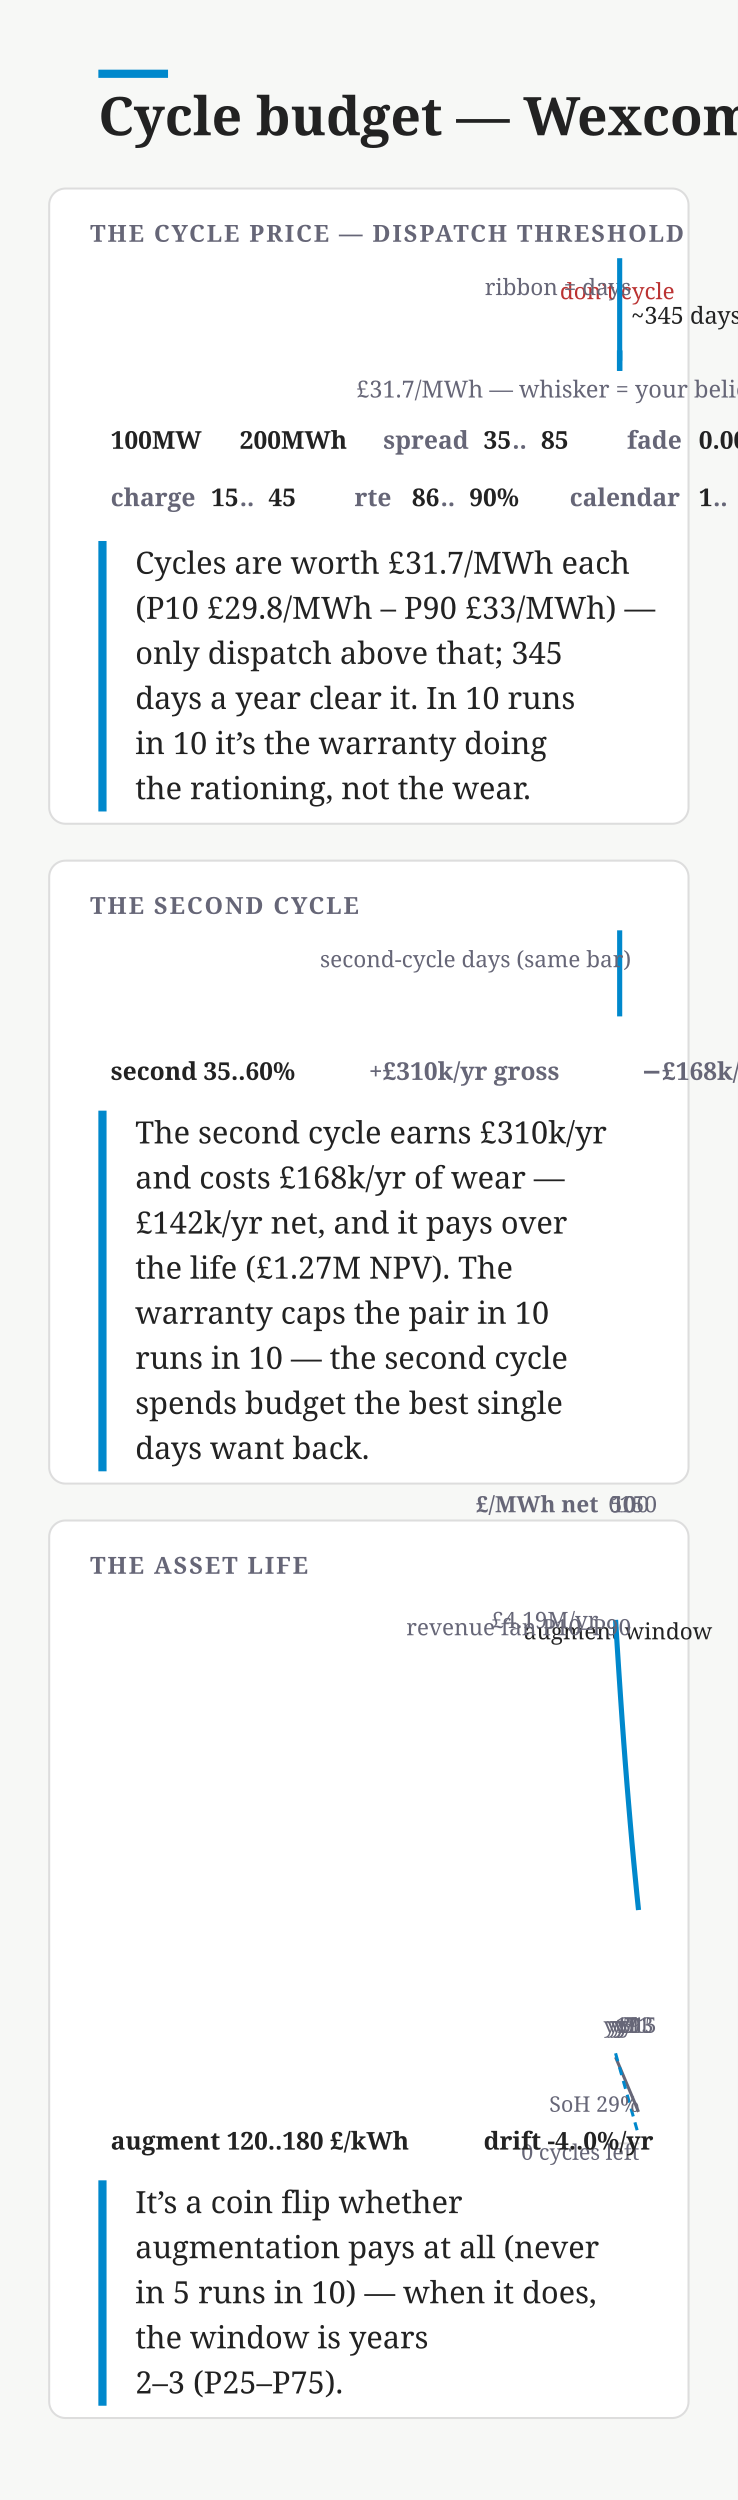
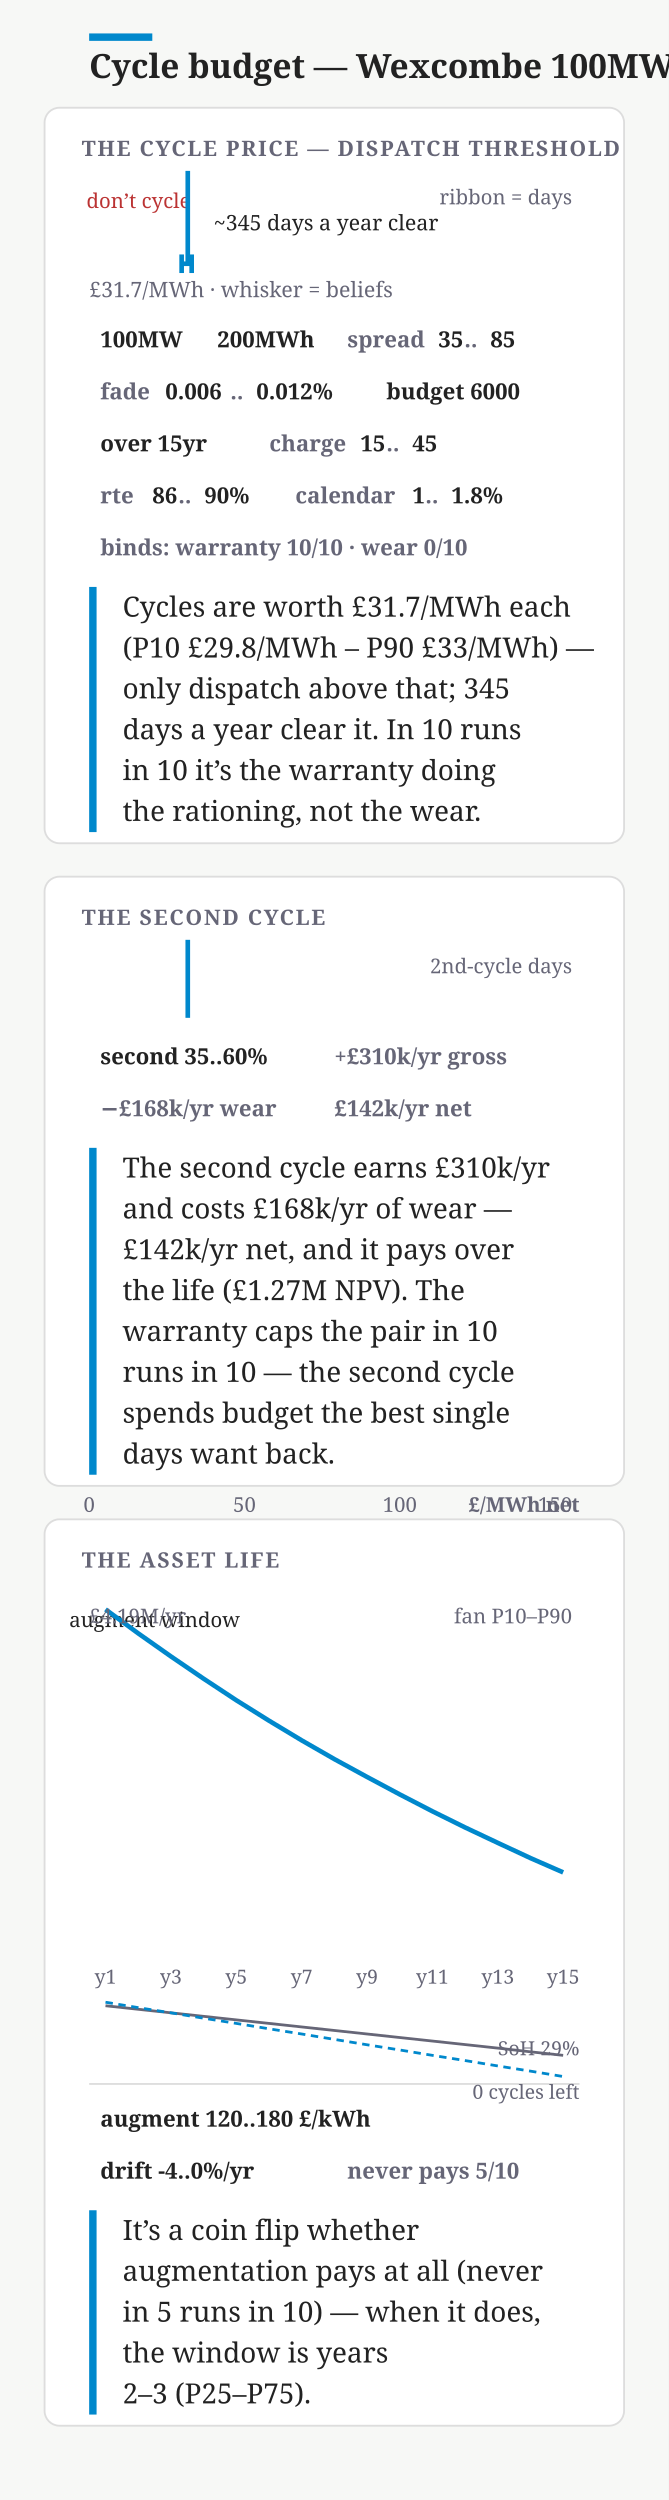
- <svg xmlns="http://www.w3.org/2000/svg" width="360" height="1220" viewBox="0 0 360 1220" font-family="Charter,Georgia,serif">
-   <rect width="360" height="1220" fill="#f7f8f6" />
-   <rect x="48" y="34" width="34" height="4" fill="#08c" />
-   <text x="48" y="66" font-size="26" font-weight="700" fill="#222">Cycle budget — Wexcombe 100MW/2h</text>
-   <rect x="24" y="92" width="312" height="310" rx="8" fill="#fff" stroke="#ddd" />
-   <text x="44" y="118" font-size="11.5" font-weight="700" letter-spacing=".08em" fill="#667">THE CYCLE PRICE — DISPATCH THRESHOLD</text>
-   <rect x="300" y="132" width="2.4" height="34" fill="none" />
-   <text x="301.21" y="146" font-size="11" text-anchor="middle" fill="#b33">don’t cycle</text>
-   <path d="M300 166 L300.1 166.0 L300.3 166.0 L300.5 166.0 L300.7 166.0 L300.8 166.0 L301.0 165.6 L301.2 166.0 L301.4 165.6 L301.6 166.0 L301.8 163.1 L302.0 161.9 L302.2 156.5 L302.3 157.3 L302.5 150.2 L302.7 145.7 L302.9 143.6 L303.1 144.0 L303.3 139.9 L303.5 136.1 L303.7 132.0 L303.8 141.5 L304.0 139.5 L304.2 142.0 L304.4 143.6 L304.6 146.5 L304.8 149.8 L305.0 155.6 L305.2 151.9 L305.3 154.0 L305.5 157.3 L305.7 155.6 L305.9 161.0 L306.1 159.8 L306.3 161.9 L306.5 163.1 L306.7 162.3 L306.8 164.3 L307.0 163.5 L307.2 165.6 L307.4 166.0 L307.6 165.2 L307.8 165.6 L308.0 165.2 L308.2 166.0 L308.3 166.0 L308.5 166.0 L308.7 166.0 L308.9 166.0 L309.1 166.0 L309.3 166.0 L309.5 166.0 L309.7 166.0 L309.8 166.0 L310.0 166.0 L310.2 166.0 L310.4 166.0 L310.6 165.6 L310.8 166.0 L311.0 166.0 L311.2 166.0 L311.3 166.0 L311.5 165.6 L311.7 166.0 L311.9 166.0 L312 166 Z" fill="none" stroke="none" />
-   <text x="308" y="144" font-size="11" text-anchor="end" fill="#667">ribbon = days</text>
-   <line x1="302.4" y1="126" x2="302.4" y2="176" stroke="#08c" stroke-width="2.5" />
-   <line x1="302.3" y1="176" x2="302.5" y2="176" stroke="#08c" stroke-width="2.5" />
-   <line x1="302.3" y1="171" x2="302.3" y2="181" stroke="#08c" stroke-width="2.5" />
-   <line x1="302.5" y1="171" x2="302.5" y2="181" stroke="#08c" stroke-width="2.5" />
-   <text x="302.41" y="194" font-size="11.5" text-anchor="middle" fill="#667">£31.7/MWh — whisker = your beliefs (P10–P90)</text>
-   <text x="308" y="158" font-size="11.5" fill="#222">~345 days a year clear</text>
+ <svg xmlns="http://www.w3.org/2000/svg" width="360" height="1346" viewBox="0 0 360 1346" font-family="Charter,Georgia,serif">
+   <rect width="360" height="1346" fill="#f7f8f6" />
+   <rect x="48" y="18" width="34" height="4" fill="#08c" />
+   <text x="48" y="42" font-size="18" font-weight="700" fill="#222">Cycle budget — Wexcombe 100MW/2h</text>
+   <rect x="24" y="58" width="312" height="396" rx="8" fill="#fff" stroke="#ddd" />
+   <text x="44" y="84" font-size="11.5" font-weight="700" letter-spacing=".08em" fill="#667">THE CYCLE PRICE — DISPATCH THRESHOLD</text>
+   <rect x="48" y="98" width="53.1" height="34" fill="none" />
+   <text x="74.54" y="112" font-size="11" text-anchor="middle" fill="#b33">don’t cycle</text>
+   <path d="M48 132 L50.1 132.0 L54.2 132.0 L58.3 132.0 L62.4 132.0 L66.6 132.0 L70.7 131.6 L74.8 132.0 L78.9 131.6 L83.1 132.0 L87.2 129.1 L91.3 127.9 L95.4 122.5 L99.6 123.3 L103.7 116.2 L107.8 111.7 L111.9 109.6 L116.1 110.0 L120.2 105.9 L124.3 102.1 L128.4 98.0 L132.6 107.5 L136.7 105.5 L140.8 108.0 L144.9 109.6 L149.1 112.5 L153.2 115.8 L157.3 121.6 L161.4 117.9 L165.6 120.0 L169.7 123.3 L173.8 121.6 L177.9 127.0 L182.1 125.8 L186.2 127.9 L190.3 129.1 L194.4 128.3 L198.6 130.3 L202.7 129.5 L206.8 131.6 L210.9 132.0 L215.1 131.2 L219.2 131.6 L223.3 131.2 L227.4 132.0 L231.6 132.0 L235.7 132.0 L239.8 132.0 L243.9 132.0 L248.1 132.0 L252.2 132.0 L256.3 132.0 L260.4 132.0 L264.6 132.0 L268.7 132.0 L272.8 132.0 L276.9 132.0 L281.1 131.6 L285.2 132.0 L289.3 132.0 L293.4 132.0 L297.6 132.0 L301.7 131.6 L305.8 132.0 L309.9 132.0 L312 132 Z" fill="none" stroke="none" />
+   <text x="308" y="110" font-size="11" text-anchor="end" fill="#667">ribbon = days</text>
+   <line x1="101.1" y1="92" x2="101.1" y2="142" stroke="#08c" stroke-width="2.5" />
+   <line x1="97.8" y1="142" x2="103.2" y2="142" stroke="#08c" stroke-width="2.5" />
+   <line x1="97.8" y1="137" x2="97.8" y2="147" stroke="#08c" stroke-width="2.5" />
+   <line x1="103.2" y1="137" x2="103.2" y2="147" stroke="#08c" stroke-width="2.5" />
+   <text x="48" y="160" font-size="11.5" text-anchor="start" fill="#667">£31.7/MWh · whisker = beliefs</text>
+   <text x="115.08" y="124" font-size="11.5" fill="#222">~345 days a year clear</text>
  <g>
-     <rect x="44.0" y="204" width="55.0" height="22" rx="11" fill="none" />
-     <text x="54" y="219" font-size="12" font-weight="600" fill="#222">100MW</text>
+     <rect x="44.0" y="172" width="55.0" height="22" rx="11" fill="none" />
+     <text x="54" y="187" font-size="12" font-weight="600" fill="#222">100MW</text>
  </g>
  <g>
-     <rect x="107.0" y="204" width="62.0" height="22" rx="11" fill="none" />
-     <text x="117" y="219" font-size="12" font-weight="600" fill="#222">200MWh</text>
+     <rect x="107.0" y="172" width="62.0" height="22" rx="11" fill="none" />
+     <text x="117" y="187" font-size="12" font-weight="600" fill="#222">200MWh</text>
  </g>
-   <rect x="177.0" y="204" width="111.0" height="22" rx="11" fill="none" />
-   <text x="187" y="219" font-size="12" font-weight="600" fill="#667">spread</text>
+   <rect x="177.0" y="172" width="111.0" height="22" rx="11" fill="none" />
+   <text x="187" y="187" font-size="12" font-weight="600" fill="#667">spread</text>
  <g>
-     <text x="236" y="219" font-size="12" font-weight="600" fill="#222">35</text>
+     <text x="236" y="187" font-size="12" font-weight="600" fill="#222">35</text>
  </g>
-   <text x="250" y="219" font-size="12" font-weight="600" fill="#667">..</text>
+   <text x="250" y="187" font-size="12" font-weight="600" fill="#667">..</text>
  <g>
-     <text x="264" y="219" font-size="12" font-weight="600" fill="#222">85</text>
+     <text x="264" y="187" font-size="12" font-weight="600" fill="#222">85</text>
  </g>
-   <rect x="296.0" y="204" width="146.0" height="22" rx="11" fill="none" />
-   <text x="306" y="219" font-size="12" font-weight="600" fill="#667">fade</text>
+   <rect x="44.0" y="200" width="146.0" height="22" rx="11" fill="none" />
+   <text x="54" y="215" font-size="12" font-weight="600" fill="#667">fade</text>
  <g>
-     <text x="341" y="219" font-size="12" font-weight="600" fill="#222">0.006</text>
+     <text x="89" y="215" font-size="12" font-weight="600" fill="#222">0.006</text>
  </g>
-   <text x="376" y="219" font-size="12" font-weight="600" fill="#667">..</text>
+   <text x="124" y="215" font-size="12" font-weight="600" fill="#667">..</text>
  <g>
-     <text x="390" y="219" font-size="12" font-weight="600" fill="#222">0.012%</text>
+     <text x="138" y="215" font-size="12" font-weight="600" fill="#222">0.012%</text>
  </g>
  <g>
-     <rect x="450.0" y="204" width="97.0" height="22" rx="11" fill="none" />
-     <text x="460" y="219" font-size="12" font-weight="600" fill="#222">budget 6000</text>
+     <rect x="198.0" y="200" width="97.0" height="22" rx="11" fill="none" />
+     <text x="208" y="215" font-size="12" font-weight="600" fill="#222">budget 6000</text>
  </g>
  <g>
-     <rect x="555.0" y="204" width="83.0" height="22" rx="11" fill="none" />
-     <text x="565" y="219" font-size="12" font-weight="600" fill="#222">over 15yr</text>
+     <rect x="44.0" y="228" width="83.0" height="22" rx="11" fill="none" />
+     <text x="54" y="243" font-size="12" font-weight="600" fill="#222">over 15yr</text>
  </g>
-   <rect x="44.0" y="232" width="111.0" height="22" rx="11" fill="none" />
-   <text x="54" y="247" font-size="12" font-weight="600" fill="#667">charge</text>
+   <rect x="135.0" y="228" width="111.0" height="22" rx="11" fill="none" />
+   <text x="145" y="243" font-size="12" font-weight="600" fill="#667">charge</text>
  <g>
-     <text x="103" y="247" font-size="12" font-weight="600" fill="#222">15</text>
+     <text x="194" y="243" font-size="12" font-weight="600" fill="#222">15</text>
  </g>
-   <text x="117" y="247" font-size="12" font-weight="600" fill="#667">..</text>
+   <text x="208" y="243" font-size="12" font-weight="600" fill="#667">..</text>
  <g>
-     <text x="131" y="247" font-size="12" font-weight="600" fill="#222">45</text>
+     <text x="222" y="243" font-size="12" font-weight="600" fill="#222">45</text>
  </g>
-   <rect x="163.0" y="232" width="97.0" height="22" rx="11" fill="none" />
-   <text x="173" y="247" font-size="12" font-weight="600" fill="#667">rte</text>
+   <rect x="44.0" y="256" width="97.0" height="22" rx="11" fill="none" />
+   <text x="54" y="271" font-size="12" font-weight="600" fill="#667">rte</text>
  <g>
-     <text x="201" y="247" font-size="12" font-weight="600" fill="#222">86</text>
+     <text x="82" y="271" font-size="12" font-weight="600" fill="#222">86</text>
  </g>
-   <text x="215" y="247" font-size="12" font-weight="600" fill="#667">..</text>
+   <text x="96" y="271" font-size="12" font-weight="600" fill="#667">..</text>
  <g>
-     <text x="229" y="247" font-size="12" font-weight="600" fill="#222">90%</text>
+     <text x="110" y="271" font-size="12" font-weight="600" fill="#222">90%</text>
  </g>
-   <rect x="268.0" y="232" width="132.0" height="22" rx="11" fill="none" />
-   <text x="278" y="247" font-size="12" font-weight="600" fill="#667">calendar</text>
+   <rect x="149.0" y="256" width="132.0" height="22" rx="11" fill="none" />
+   <text x="159" y="271" font-size="12" font-weight="600" fill="#667">calendar</text>
  <g>
-     <text x="341" y="247" font-size="12" font-weight="600" fill="#222">1</text>
+     <text x="222" y="271" font-size="12" font-weight="600" fill="#222">1</text>
  </g>
-   <text x="348" y="247" font-size="12" font-weight="600" fill="#667">..</text>
+   <text x="229" y="271" font-size="12" font-weight="600" fill="#667">..</text>
  <g>
-     <text x="362" y="247" font-size="12" font-weight="600" fill="#222">1.8%</text>
+     <text x="243" y="271" font-size="12" font-weight="600" fill="#222">1.8%</text>
  </g>
  <g>
-     <rect x="408.0" y="232" width="251.0" height="22" rx="11" fill="none" />
-     <text x="418" y="247" font-size="12" font-weight="600" fill="#667">binds: warranty 10/10 · wear 0/10</text>
+     <rect x="44.0" y="284" width="251.0" height="22" rx="11" fill="none" />
+     <text x="54" y="299" font-size="12" font-weight="600" fill="#667">binds: warranty 10/10 · wear 0/10</text>
  </g>
-   <rect x="48" y="264" width="4" height="132" fill="#08c" />
-   <text x="66" y="280" font-size="15" fill="#222">Cycles are worth £31.7/MWh each</text>
-   <text x="66" y="302" font-size="15" fill="#222">(P10 £29.8/MWh – P90 £33/MWh) —</text>
-   <text x="66" y="324" font-size="15" fill="#222">only dispatch above that; 345</text>
-   <text x="66" y="346" font-size="15" fill="#222">days a year clear it. In 10 runs</text>
-   <text x="66" y="368" font-size="15" fill="#222">in 10 it’s the warranty doing</text>
-   <text x="66" y="390" font-size="15" fill="#222">the rationing, not the wear.</text>
-   <rect x="24" y="420" width="312" height="304" rx="8" fill="#fff" stroke="#ddd" />
-   <text x="44" y="446" font-size="11.5" font-weight="700" letter-spacing=".08em" fill="#667">THE SECOND CYCLE</text>
-   <rect x="300" y="460" width="2.4" height="30" fill="none" />
-   <path d="M300 490 L300.1 490.0 L300.3 489.8 L300.5 489.0 L300.7 483.3 L300.8 475.1 L301.0 466.4 L301.2 464.2 L301.4 460.0 L301.6 462.7 L301.8 464.0 L302.0 463.2 L302.2 471.9 L302.3 475.1 L302.5 481.8 L302.7 481.1 L302.9 485.5 L303.1 486.0 L303.3 488.0 L303.5 488.5 L303.7 488.3 L303.8 489.8 L304.0 489.5 L304.2 489.0 L304.4 490.0 L304.6 490.0 L304.8 490.0 L305.0 490.0 L305.2 489.8 L305.3 490.0 L305.5 490.0 L305.7 490.0 L305.9 490.0 L306.1 490.0 L306.3 490.0 L306.5 490.0 L306.7 490.0 L306.8 490.0 L307.0 490.0 L307.2 490.0 L307.4 490.0 L307.6 490.0 L307.8 490.0 L308.0 490.0 L308.2 490.0 L308.3 490.0 L308.5 490.0 L308.7 490.0 L308.9 490.0 L309.1 490.0 L309.3 490.0 L309.5 490.0 L309.7 490.0 L309.8 490.0 L310.0 490.0 L310.2 490.0 L310.4 490.0 L310.6 490.0 L310.8 490.0 L311.0 490.0 L311.2 490.0 L311.3 490.0 L311.5 490.0 L311.7 490.0 L311.9 490.0 L312 490 Z" fill="none" stroke="none" />
-   <line x1="302.4" y1="454" x2="302.4" y2="496" stroke="#08c" stroke-width="2.5" />
-   <text x="308" y="472" font-size="11" text-anchor="end" fill="#667">second-cycle days (same bar)</text>
+   <rect x="48" y="316" width="4" height="132" fill="#08c" />
+   <text x="66" y="332" font-size="15" fill="#222">Cycles are worth £31.7/MWh each</text>
+   <text x="66" y="354" font-size="15" fill="#222">(P10 £29.8/MWh – P90 £33/MWh) —</text>
+   <text x="66" y="376" font-size="15" fill="#222">only dispatch above that; 345</text>
+   <text x="66" y="398" font-size="15" fill="#222">days a year clear it. In 10 runs</text>
+   <text x="66" y="420" font-size="15" fill="#222">in 10 it’s the warranty doing</text>
+   <text x="66" y="442" font-size="15" fill="#222">the rationing, not the wear.</text>
+   <rect x="24" y="472" width="312" height="328" rx="8" fill="#fff" stroke="#ddd" />
+   <text x="44" y="498" font-size="11.5" font-weight="700" letter-spacing=".08em" fill="#667">THE SECOND CYCLE</text>
+   <rect x="48" y="512" width="53.1" height="30" fill="none" />
+   <path d="M48 542 L50.1 542.0 L54.2 541.8 L58.3 541.0 L62.4 535.3 L66.6 527.1 L70.7 518.4 L74.8 516.2 L78.9 512.0 L83.1 514.7 L87.2 516.0 L91.3 515.2 L95.4 523.9 L99.6 527.1 L103.7 533.8 L107.8 533.1 L111.9 537.5 L116.1 538.0 L120.2 540.0 L124.3 540.5 L128.4 540.3 L132.6 541.8 L136.7 541.5 L140.8 541.0 L144.9 542.0 L149.1 542.0 L153.2 542.0 L157.3 542.0 L161.4 541.8 L165.6 542.0 L169.7 542.0 L173.8 542.0 L177.9 542.0 L182.1 542.0 L186.2 542.0 L190.3 542.0 L194.4 542.0 L198.6 542.0 L202.7 542.0 L206.8 542.0 L210.9 542.0 L215.1 542.0 L219.2 542.0 L223.3 542.0 L227.4 542.0 L231.6 542.0 L235.7 542.0 L239.8 542.0 L243.9 542.0 L248.1 542.0 L252.2 542.0 L256.3 542.0 L260.4 542.0 L264.6 542.0 L268.7 542.0 L272.8 542.0 L276.9 542.0 L281.1 542.0 L285.2 542.0 L289.3 542.0 L293.4 542.0 L297.6 542.0 L301.7 542.0 L305.8 542.0 L309.9 542.0 L312 542 Z" fill="none" stroke="none" />
+   <line x1="101.1" y1="506" x2="101.1" y2="548" stroke="#08c" stroke-width="2.5" />
+   <text x="308" y="524" font-size="11" text-anchor="end" fill="#667">2nd-cycle days</text>
  <g>
-     <rect x="44.0" y="512" width="118.0" height="22" rx="11" fill="none" />
-     <text x="54" y="527" font-size="12" font-weight="600" fill="#222">second 35..60%</text>
+     <rect x="44.0" y="558" width="118.0" height="22" rx="11" fill="none" />
+     <text x="54" y="573" font-size="12" font-weight="600" fill="#222">second 35..60%</text>
  </g>
  <g>
-     <rect x="170.0" y="512" width="125.0" height="22" rx="11" fill="none" />
-     <text x="180" y="527" font-size="12" font-weight="600" fill="#667">+£310k/yr gross</text>
+     <rect x="170.0" y="558" width="125.0" height="22" rx="11" fill="none" />
+     <text x="180" y="573" font-size="12" font-weight="600" fill="#667">+£310k/yr gross</text>
  </g>
  <g>
-     <rect x="303.0" y="512" width="118.0" height="22" rx="11" fill="none" />
-     <text x="313" y="527" font-size="12" font-weight="600" fill="#667">−£168k/yr wear</text>
+     <rect x="44.0" y="586" width="118.0" height="22" rx="11" fill="none" />
+     <text x="54" y="601" font-size="12" font-weight="600" fill="#667">−£168k/yr wear</text>
  </g>
  <g>
-     <rect x="429.0" y="512" width="104.0" height="22" rx="11" fill="none" />
-     <text x="439" y="527" font-size="12" font-weight="600" fill="#667">£142k/yr net</text>
+     <rect x="170.0" y="586" width="104.0" height="22" rx="11" fill="none" />
+     <text x="180" y="601" font-size="12" font-weight="600" fill="#667">£142k/yr net</text>
  </g>
-   <rect x="48" y="542" width="4" height="176" fill="#08c" />
-   <text x="66" y="558" font-size="15" fill="#222">The second cycle earns £310k/yr</text>
-   <text x="66" y="580" font-size="15" fill="#222">and costs £168k/yr of wear —</text>
-   <text x="66" y="602" font-size="15" fill="#222">£142k/yr net, and it pays over</text>
-   <text x="66" y="624" font-size="15" fill="#222">the life (£1.27M NPV). The</text>
-   <text x="66" y="646" font-size="15" fill="#222">warranty caps the pair in 10</text>
-   <text x="66" y="668" font-size="15" fill="#222">runs in 10 — the second cycle</text>
-   <text x="66" y="690" font-size="15" fill="#222">spends budget the best single</text>
-   <text x="66" y="712" font-size="15" fill="#222">days want back.</text>
-   <text x="300" y="738" font-size="11" text-anchor="middle" fill="#667">0</text>
-   <text x="303.8" y="738" font-size="11" text-anchor="middle" fill="#667">50</text>
-   <text x="307.6" y="738" font-size="11" text-anchor="middle" fill="#667">100</text>
-   <text x="311.4" y="738" font-size="11" text-anchor="middle" fill="#667">150</text>
-   <text x="292" y="738" font-size="11" font-weight="600" text-anchor="end" fill="#667">£/MWh net</text>
-   <rect x="24" y="742" width="312" height="438" rx="8" fill="#fff" stroke="#ddd" />
-   <text x="44" y="768" font-size="11.5" font-weight="700" letter-spacing=".08em" fill="#667">THE ASSET LIFE</text>
-   <rect x="293.2" y="786" width="16.8" height="190" fill="none" />
-   <text x="301.6" y="800" font-size="11" text-anchor="middle" fill="#222">augment window</text>
-   <path d="M300.4 786.0 L301.2 798.0 L302.0 808.1 L302.8 817.7 L303.6 827.1 L304.4 836.1 L305.2 844.8 L306.0 853.4 L306.8 862.0 L307.6 870.4 L308.4 878.6 L309.2 886.6 L310.0 894.4 L310.8 902.0 L311.6 909.4 L311.6 952.3 L310.8 944.6 L310.0 936.5 L309.2 927.9 L308.4 918.8 L307.6 909.1 L306.8 898.9 L306.0 888.1 L305.2 876.7 L304.4 864.5 L303.6 852.3 L302.8 838.6 L302.0 824.8 L301.2 810.6 L300.4 797.5 Z" fill="none" stroke="none" />
-   <path d="M300.4 790.5 L301.2 803.4 L302.0 815.8 L302.8 827.8 L303.6 839.4 L304.4 850.4 L305.2 861.0 L306.0 871.1 L306.8 880.7 L307.6 890.1 L308.4 899.2 L309.2 907.9 L310.0 916.2 L310.8 924.4 L311.6 932.1" fill="none" stroke="#08c" stroke-width="2.5" />
-   <text x="292" y="794.48" font-size="11" text-anchor="end" fill="#667">£4.19M/yr</text>
-   <text x="308" y="798" font-size="11" text-anchor="end" fill="#667">revenue fan P10–P90</text>
-   <text x="300.4" y="992" font-size="10.5" text-anchor="middle" fill="#667">y1</text>
-   <text x="302" y="992" font-size="10.5" text-anchor="middle" fill="#667">y3</text>
-   <text x="303.6" y="992" font-size="10.5" text-anchor="middle" fill="#667">y5</text>
-   <text x="305.2" y="992" font-size="10.5" text-anchor="middle" fill="#667">y7</text>
-   <text x="306.8" y="992" font-size="10.5" text-anchor="middle" fill="#667">y9</text>
-   <text x="308.4" y="992" font-size="10.5" text-anchor="middle" fill="#667">y11</text>
-   <text x="310" y="992" font-size="10.5" text-anchor="middle" fill="#667">y13</text>
-   <text x="311.6" y="992" font-size="10.5" text-anchor="middle" fill="#667">y15</text>
-   <line x1="300" y1="1046" x2="312" y2="1046" stroke="#ddd" />
-   <path d="M300.4 1003.9 L301.2 1005.8 L302.0 1007.7 L302.8 1009.6 L303.6 1011.5 L304.4 1013.4 L305.2 1015.3 L306.0 1017.2 L306.8 1019.1 L307.6 1021.0 L308.4 1022.9 L309.2 1024.8 L310.0 1026.7 L310.8 1028.7 L311.6 1030.6" fill="none" stroke="#667" stroke-width="1.5" />
-   <path d="M300.4 1002.0 L301.2 1004.9 L302.0 1007.7 L302.8 1010.6 L303.6 1013.4 L304.4 1016.3 L305.2 1019.1 L306.0 1022.0 L306.8 1024.9 L307.6 1027.7 L308.4 1030.6 L309.2 1033.4 L310.0 1036.3 L310.8 1039.1 L311.6 1042.0" fill="none" stroke="#08c" stroke-width="1.5" stroke-dasharray="4 3" />
-   <text x="312" y="1030.55" font-size="10.5" text-anchor="end" fill="#667">SoH 29%</text>
-   <text x="312" y="1054" font-size="10.5" text-anchor="end" fill="#667">0 cycles left</text>
+   <rect x="48" y="618" width="4" height="176" fill="#08c" />
+   <text x="66" y="634" font-size="15" fill="#222">The second cycle earns £310k/yr</text>
+   <text x="66" y="656" font-size="15" fill="#222">and costs £168k/yr of wear —</text>
+   <text x="66" y="678" font-size="15" fill="#222">£142k/yr net, and it pays over</text>
+   <text x="66" y="700" font-size="15" fill="#222">the life (£1.27M NPV). The</text>
+   <text x="66" y="722" font-size="15" fill="#222">warranty caps the pair in 10</text>
+   <text x="66" y="744" font-size="15" fill="#222">runs in 10 — the second cycle</text>
+   <text x="66" y="766" font-size="15" fill="#222">spends budget the best single</text>
+   <text x="66" y="788" font-size="15" fill="#222">days want back.</text>
+   <text x="48" y="814" font-size="11" text-anchor="middle" fill="#667">0</text>
+   <text x="131.61" y="814" font-size="11" text-anchor="middle" fill="#667">50</text>
+   <text x="215.23" y="814" font-size="11" text-anchor="middle" fill="#667">100</text>
+   <text x="298.84" y="814" font-size="11" text-anchor="middle" fill="#667">150</text>
+   <text x="312" y="814" font-size="11" font-weight="600" text-anchor="end" fill="#667">£/MWh net</text>
+   <rect x="24" y="818" width="312" height="488" rx="8" fill="#fff" stroke="#ddd" />
+   <text x="44" y="844" font-size="11.5" font-weight="700" letter-spacing=".08em" fill="#667">THE ASSET LIFE</text>
+   <rect x="66.4" y="862" width="33.6" height="190" fill="none" />
+   <text x="83.2" y="876" font-size="11" text-anchor="middle" fill="#222">augment window</text>
+   <path d="M56.8 862.0 L74.4 874.0 L92.0 884.1 L109.6 893.7 L127.2 903.1 L144.8 912.1 L162.4 920.8 L180.0 929.4 L197.6 938.0 L215.2 946.4 L232.8 954.6 L250.4 962.6 L268.0 970.4 L285.6 978.0 L303.2 985.4 L303.2 1028.3 L285.6 1020.6 L268.0 1012.5 L250.4 1003.9 L232.8 994.8 L215.2 985.1 L197.6 974.9 L180.0 964.1 L162.4 952.7 L144.8 940.5 L127.2 928.3 L109.6 914.6 L92.0 900.8 L74.4 886.6 L56.8 873.5 Z" fill="none" stroke="none" />
+   <path d="M56.8 866.5 L74.4 879.4 L92.0 891.8 L109.6 903.8 L127.2 915.4 L144.8 926.4 L162.4 937.0 L180.0 947.1 L197.6 956.7 L215.2 966.1 L232.8 975.2 L250.4 983.9 L268.0 992.2 L285.6 1000.4 L303.2 1008.1" fill="none" stroke="#08c" stroke-width="2.5" />
+   <text x="48" y="874" font-size="11" text-anchor="start" fill="#667">£4.19M/yr</text>
+   <text x="308" y="874" font-size="11" text-anchor="end" fill="#667">fan P10–P90</text>
+   <text x="56.8" y="1068" font-size="10.5" text-anchor="middle" fill="#667">y1</text>
+   <text x="92" y="1068" font-size="10.5" text-anchor="middle" fill="#667">y3</text>
+   <text x="127.2" y="1068" font-size="10.5" text-anchor="middle" fill="#667">y5</text>
+   <text x="162.4" y="1068" font-size="10.5" text-anchor="middle" fill="#667">y7</text>
+   <text x="197.6" y="1068" font-size="10.5" text-anchor="middle" fill="#667">y9</text>
+   <text x="232.8" y="1068" font-size="10.5" text-anchor="middle" fill="#667">y11</text>
+   <text x="268" y="1068" font-size="10.5" text-anchor="middle" fill="#667">y13</text>
+   <text x="303.2" y="1068" font-size="10.5" text-anchor="middle" fill="#667">y15</text>
+   <line x1="48" y1="1122" x2="312" y2="1122" stroke="#ddd" />
+   <path d="M56.8 1079.9 L74.4 1081.8 L92.0 1083.7 L109.6 1085.6 L127.2 1087.5 L144.8 1089.4 L162.4 1091.3 L180.0 1093.2 L197.6 1095.1 L215.2 1097.0 L232.8 1098.9 L250.4 1100.8 L268.0 1102.7 L285.6 1104.7 L303.2 1106.6" fill="none" stroke="#667" stroke-width="1.5" />
+   <path d="M56.8 1078.0 L74.4 1080.9 L92.0 1083.7 L109.6 1086.6 L127.2 1089.4 L144.8 1092.3 L162.4 1095.1 L180.0 1098.0 L197.6 1100.9 L215.2 1103.7 L232.8 1106.6 L250.4 1109.4 L268.0 1112.3 L285.6 1115.1 L303.2 1118.0" fill="none" stroke="#08c" stroke-width="1.5" stroke-dasharray="4 3" />
+   <text x="312" y="1106.55" font-size="10.5" text-anchor="end" fill="#667">SoH 29%</text>
+   <text x="312" y="1130" font-size="10.5" text-anchor="end" fill="#667">0 cycles left</text>
  <g>
-     <rect x="44.0" y="1034" width="174.0" height="22" rx="11" fill="none" />
-     <text x="54" y="1049" font-size="12" font-weight="600" fill="#222">augment 120..180 £/kWh</text>
+     <rect x="44.0" y="1130" width="174.0" height="22" rx="11" fill="none" />
+     <text x="54" y="1145" font-size="12" font-weight="600" fill="#222">augment 120..180 £/kWh</text>
  </g>
  <g>
-     <rect x="226.0" y="1034" width="125.0" height="22" rx="11" fill="none" />
-     <text x="236" y="1049" font-size="12" font-weight="600" fill="#222">drift -4..0%/yr</text>
+     <rect x="44.0" y="1158" width="125.0" height="22" rx="11" fill="none" />
+     <text x="54" y="1173" font-size="12" font-weight="600" fill="#222">drift -4..0%/yr</text>
  </g>
  <g>
-     <rect x="359.0" y="1034" width="125.0" height="22" rx="11" fill="none" />
-     <text x="369" y="1049" font-size="12" font-weight="600" fill="#667">never pays 5/10</text>
+     <rect x="177.0" y="1158" width="125.0" height="22" rx="11" fill="none" />
+     <text x="187" y="1173" font-size="12" font-weight="600" fill="#667">never pays 5/10</text>
  </g>
-   <rect x="48" y="1064" width="4" height="110" fill="#08c" />
-   <text x="66" y="1080" font-size="15" fill="#222">It’s a coin flip whether</text>
-   <text x="66" y="1102" font-size="15" fill="#222">augmentation pays at all (never</text>
-   <text x="66" y="1124" font-size="15" fill="#222">in 5 runs in 10) — when it does,</text>
-   <text x="66" y="1146" font-size="15" fill="#222">the window is years</text>
-   <text x="66" y="1168" font-size="15" fill="#222">2–3 (P25–P75).</text>
+   <rect x="48" y="1190" width="4" height="110" fill="#08c" />
+   <text x="66" y="1206" font-size="15" fill="#222">It’s a coin flip whether</text>
+   <text x="66" y="1228" font-size="15" fill="#222">augmentation pays at all (never</text>
+   <text x="66" y="1250" font-size="15" fill="#222">in 5 runs in 10) — when it does,</text>
+   <text x="66" y="1272" font-size="15" fill="#222">the window is years</text>
+   <text x="66" y="1294" font-size="15" fill="#222">2–3 (P25–P75).</text>
</svg>
